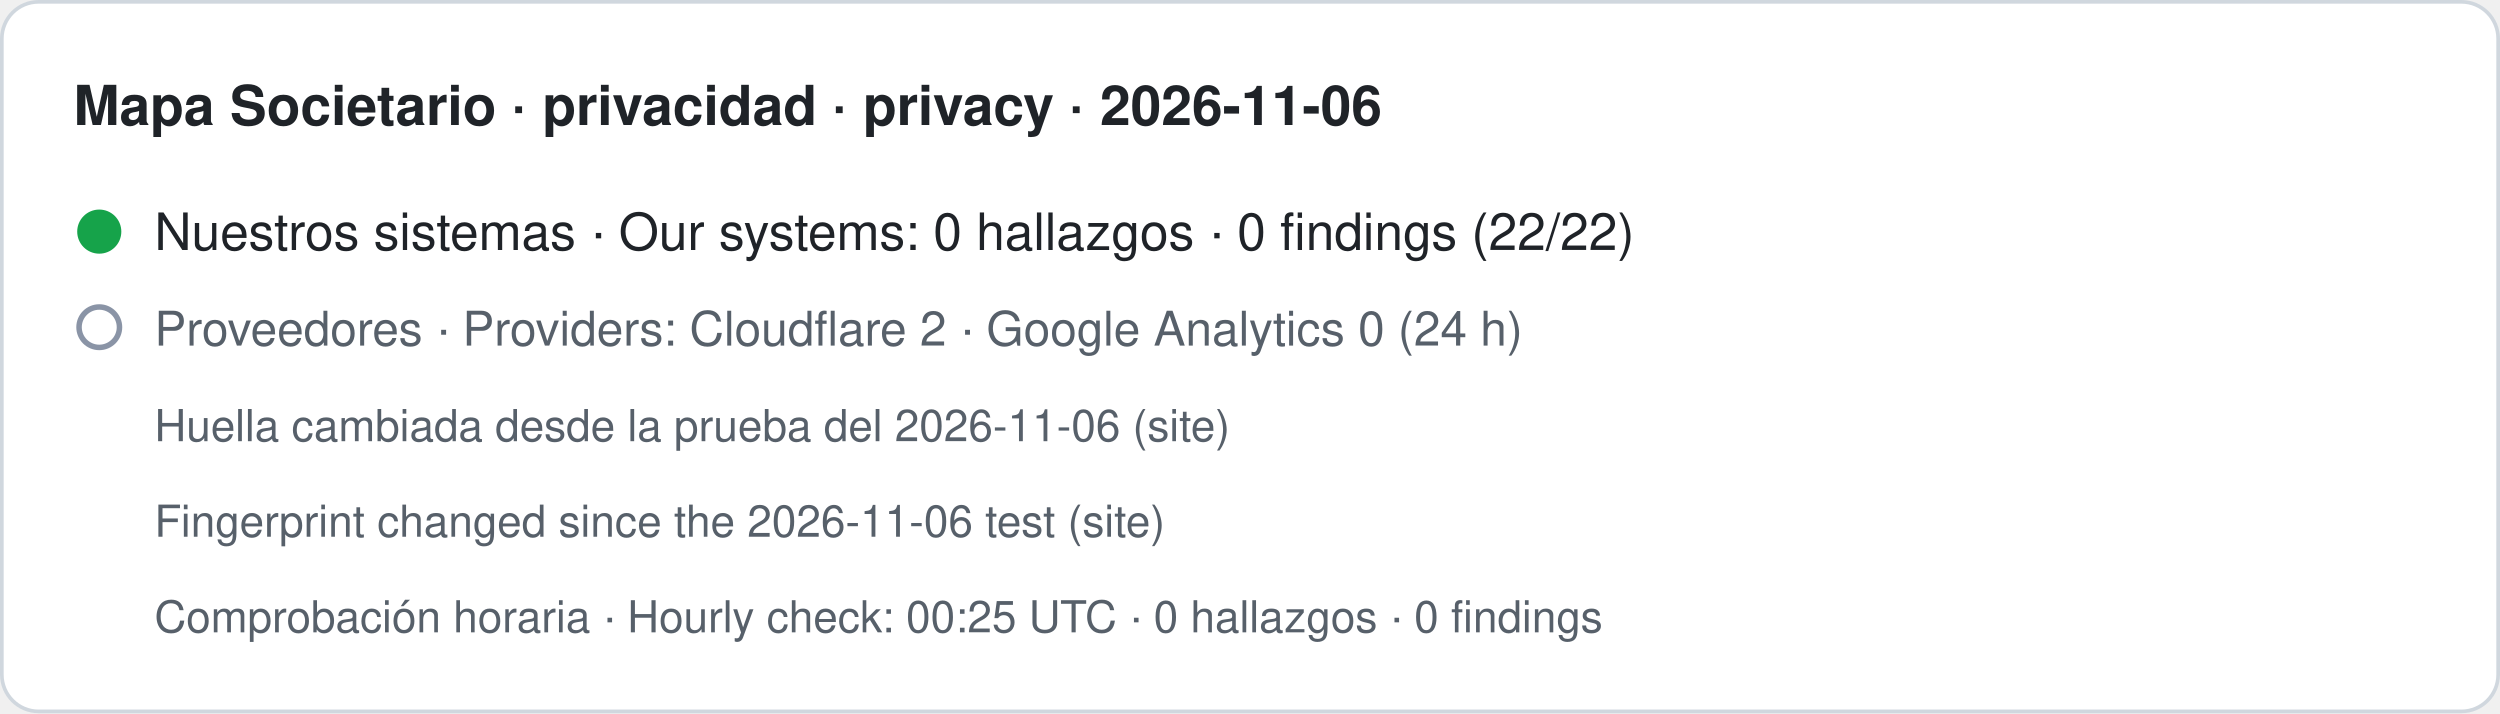
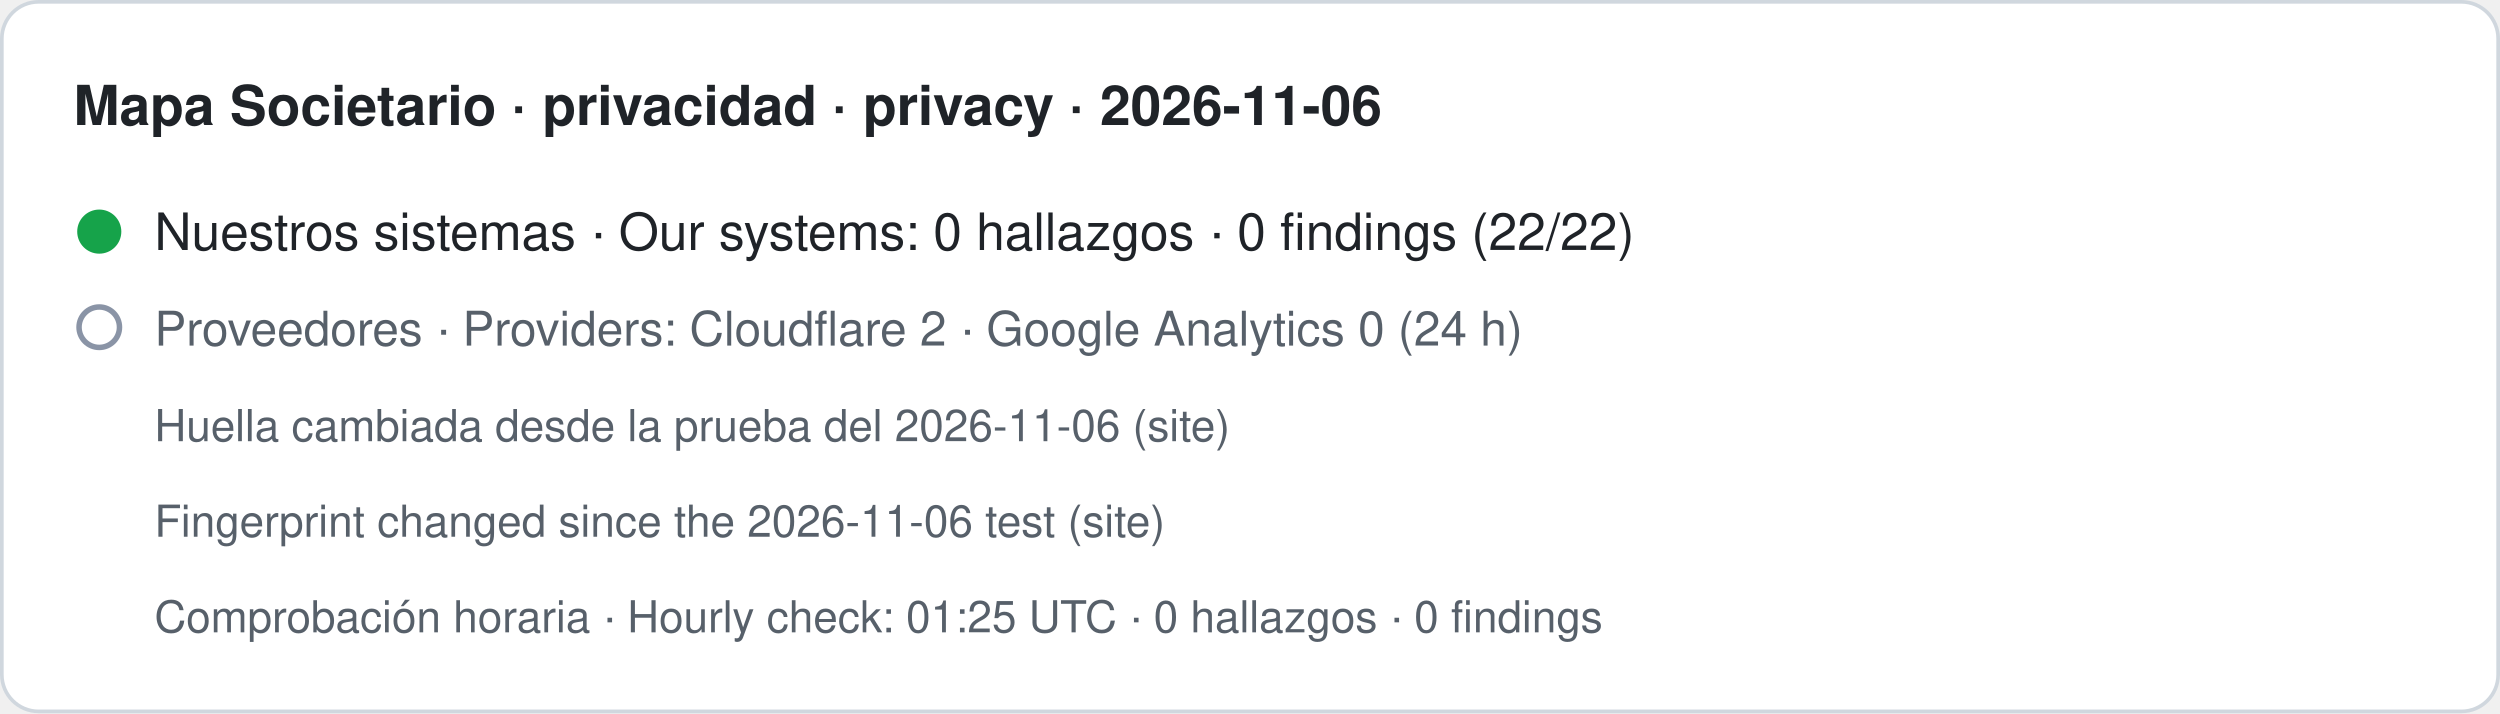
- <svg xmlns="http://www.w3.org/2000/svg" width="680" height="194" viewBox="0 0 680 194" role="img" aria-label="Mapa Societario · privacidad · privacy · 2026-11-06. Nuestros sistemas · Our systems: 0 hallazgos · 0 findings (22/22). Proveedores · Providers: Cloudflare 2 · Google Analytics 0 (24 h). Huella cambiada desde la prueba del 2026-11-06 (site) · Fingerprint changed since the 2026-11-06 test (site). Comprobación horaria · Hourly check: 00:25 UTC · 0 hallazgos · 0 findings">
+ <svg xmlns="http://www.w3.org/2000/svg" width="680" height="194" viewBox="0 0 680 194" role="img" aria-label="Mapa Societario · privacidad · privacy · 2026-11-06. Nuestros sistemas · Our systems: 0 hallazgos · 0 findings (22/22). Proveedores · Providers: Cloudflare 2 · Google Analytics 0 (24 h). Huella cambiada desde la prueba del 2026-11-06 (site) · Fingerprint changed since the 2026-11-06 test (site). Comprobación horaria · Hourly check: 01:25 UTC · 0 hallazgos · 0 findings">
  <rect x="0.5" y="0.5" width="679" height="193" rx="10" fill="#ffffff" stroke="#d0d7de" />
  <text x="20" y="34" font-family="-apple-system,BlinkMacSystemFont,Segoe UI,Helvetica,Arial,sans-serif" font-size="15" font-weight="600" fill="#1f2328">Mapa Societario · privacidad · privacy · 2026-11-06</text>
  <circle cx="27" cy="63" r="6" fill="#16a34a" />
  <text x="42" y="68" font-family="-apple-system,BlinkMacSystemFont,Segoe UI,Helvetica,Arial,sans-serif" font-size="14" fill="#1f2328">Nuestros sistemas · Our systems: 0 hallazgos · 0 findings (22/22)</text>
  <circle cx="27" cy="89" r="5.5" fill="none" stroke="#8a94a6" stroke-width="1.5" />
  <text x="42" y="94" font-family="-apple-system,BlinkMacSystemFont,Segoe UI,Helvetica,Arial,sans-serif" font-size="13" fill="#57606a">Proveedores · Providers: Cloudflare 2 · Google Analytics 0 (24 h)</text>
  <text x="42" y="120" font-family="-apple-system,BlinkMacSystemFont,Segoe UI,Helvetica,Arial,sans-serif" font-size="12" fill="#57606a">Huella cambiada desde la prueba del 2026-11-06 (site)</text>
  <text x="42" y="146" font-family="-apple-system,BlinkMacSystemFont,Segoe UI,Helvetica,Arial,sans-serif" font-size="12" fill="#57606a">Fingerprint changed since the 2026-11-06 test (site)</text>
-   <text x="42" y="172" font-family="-apple-system,BlinkMacSystemFont,Segoe UI,Helvetica,Arial,sans-serif" font-size="12" fill="#57606a">Comprobación horaria · Hourly check: 00:25 UTC · 0 hallazgos · 0 findings</text>
+   <text x="42" y="172" font-family="-apple-system,BlinkMacSystemFont,Segoe UI,Helvetica,Arial,sans-serif" font-size="12" fill="#57606a">Comprobación horaria · Hourly check: 01:25 UTC · 0 hallazgos · 0 findings</text>
</svg>
